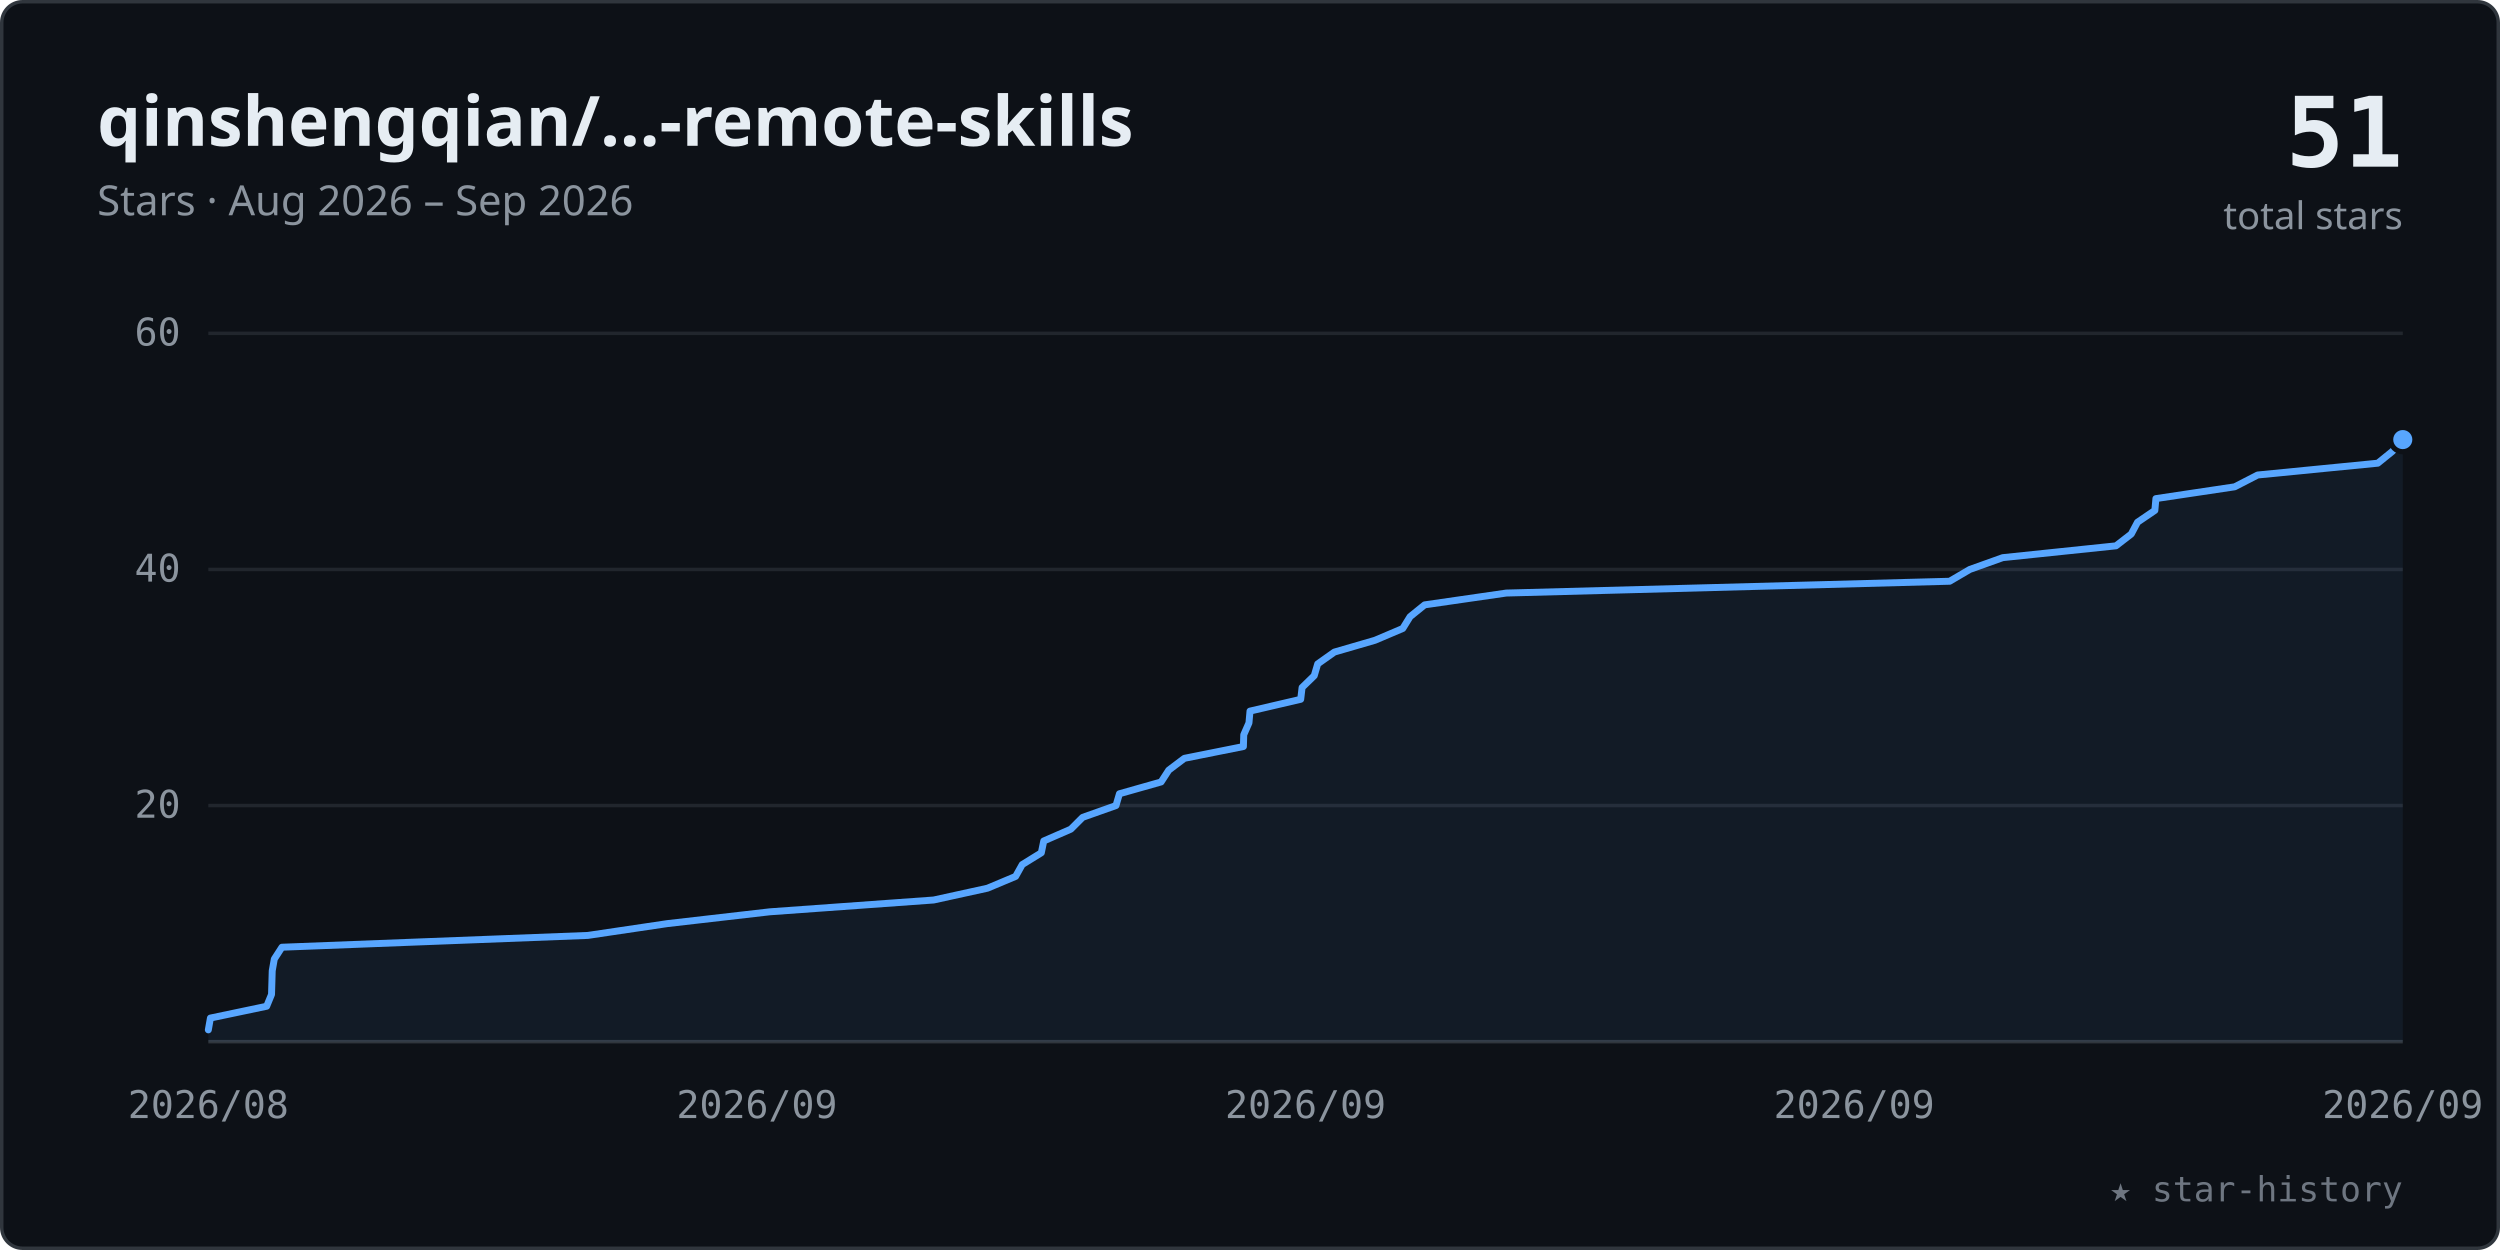
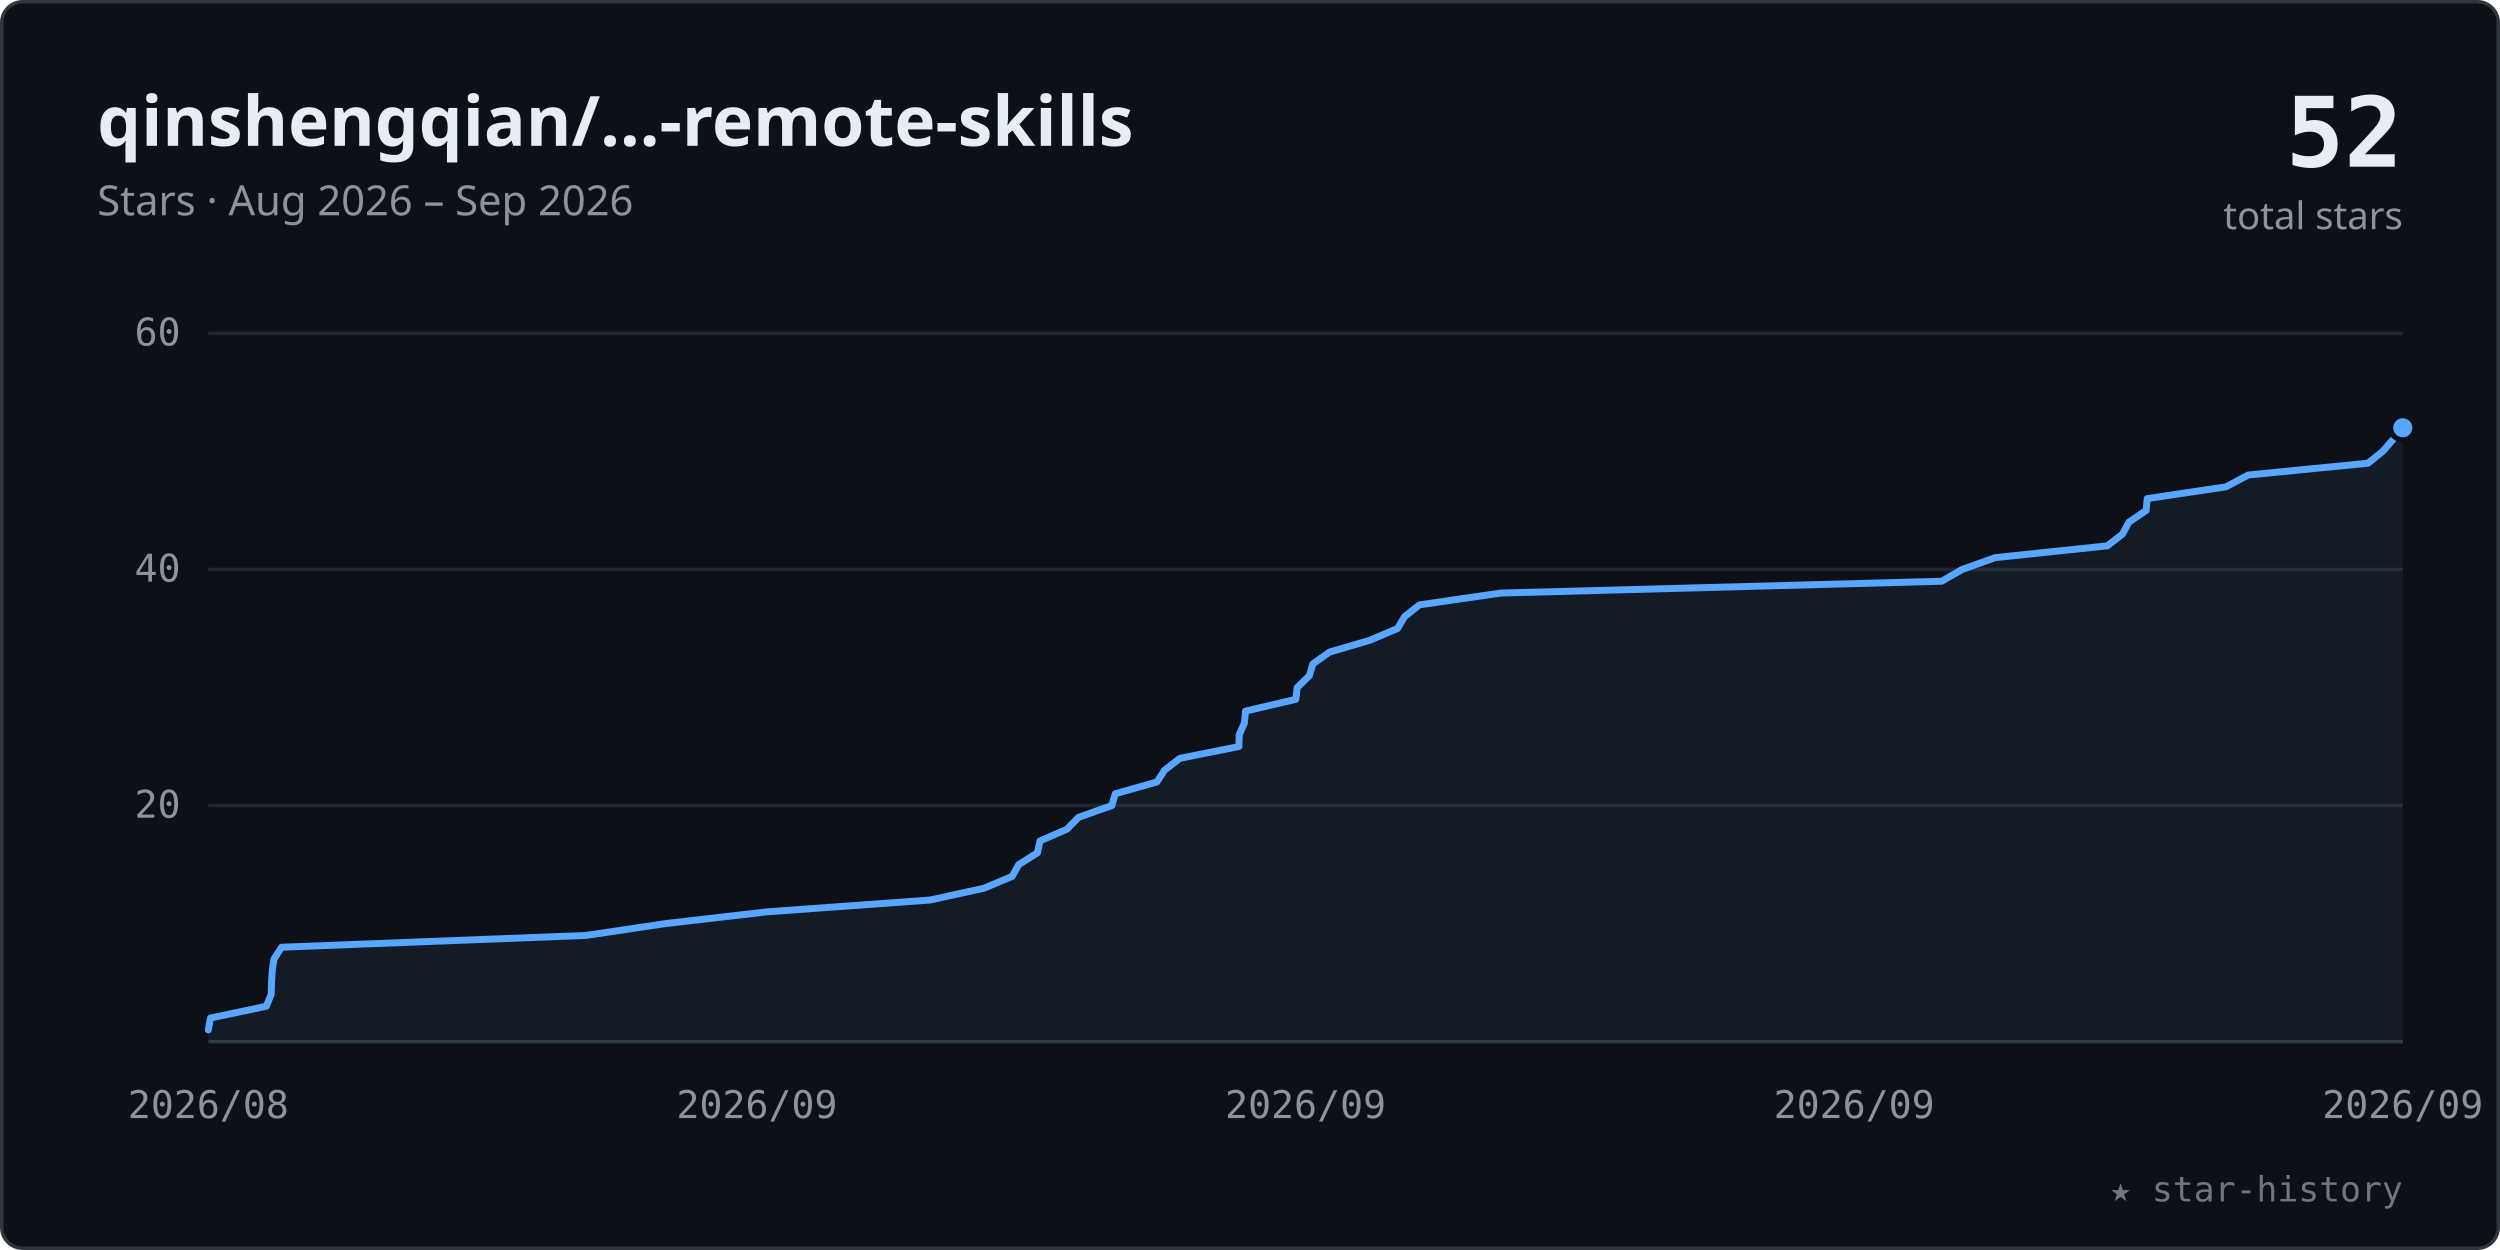
<svg xmlns="http://www.w3.org/2000/svg" viewBox="0 0 720 360" width="100%" role="img" font-family="-apple-system,BlinkMacSystemFont,'Segoe UI','Noto Sans',Helvetica,Arial,sans-serif">
  <style>.tk{font:11px ui-monospace,SFMono-Regular,Menlo,Consolas,monospace;fill:#8b949e}</style>
  <rect x="0.5" y="0.5" width="719" height="359" rx="6" fill="#0d1117" stroke="#30363d" />
  <text x="28" y="42" font-size="20" font-weight="600" fill="#e6edf3">qinshengqian/…-remote-skills</text>
  <text x="28" y="62" font-size="12" fill="#8b949e">Stars · Aug 2026 – Sep 2026</text>
-   <text x="692" y="48" text-anchor="end" font-size="28" font-weight="700" fill="#e6edf3" font-family="ui-monospace,SFMono-Regular,Menlo,Consolas,monospace">51</text>
+   <text x="692" y="48" text-anchor="end" font-size="28" font-weight="700" fill="#e6edf3" font-family="ui-monospace,SFMono-Regular,Menlo,Consolas,monospace">52</text>
  <text x="692" y="66" text-anchor="end" font-size="11" fill="#8b949e">total stars</text>
  <line x1="60" y1="232.0" x2="692" y2="232.0" stroke="#21262d" stroke-width="1" />
  <text x="52" y="235.5" text-anchor="end" class="tk">20</text>
  <line x1="60" y1="164.0" x2="692" y2="164.0" stroke="#21262d" stroke-width="1" />
  <text x="52" y="167.5" text-anchor="end" class="tk">40</text>
  <line x1="60" y1="96.0" x2="692" y2="96.0" stroke="#21262d" stroke-width="1" />
  <text x="52" y="99.5" text-anchor="end" class="tk">60</text>
  <line x1="60" y1="300" x2="692" y2="300" stroke="#30363d" stroke-width="1" />
  <text x="60.0" y="322" text-anchor="middle" class="tk">2026/08</text>
  <text x="218.0" y="322" text-anchor="middle" class="tk">2026/09</text>
  <text x="376.0" y="322" text-anchor="middle" class="tk">2026/09</text>
  <text x="534.0" y="322" text-anchor="middle" class="tk">2026/09</text>
  <text x="692.0" y="322" text-anchor="middle" class="tk">2026/09</text>
-   <polygon points="60.0,300 60.0,296.6 60.0,296.6 60.6,293.2 76.8,289.8 78.2,286.4 78.2,286.4 78.3,283.0 78.4,279.6 79.0,276.2 81.2,272.8 81.2,272.8 169.3,269.4 192.2,266.0 221.7,262.6 221.7,262.6 268.9,259.2 284.4,255.8 292.5,252.4 294.4,249.0 294.4,249.0 299.9,245.6 300.6,242.2 308.4,238.8 308.4,238.8 311.8,235.4 321.4,232.0 322.4,228.6 334.4,225.2 334.4,225.2 336.6,221.8 341.1,218.4 358.1,215.0 358.2,211.6 358.2,211.6 359.7,208.2 360.0,204.8 374.6,201.4 374.6,201.4 375.0,198.0 378.5,194.6 379.5,191.2 384.3,187.8 384.3,187.8 396.0,184.4 404.0,181.0 406.1,177.6 406.1,177.6 410.3,174.2 433.8,170.8 561.5,167.4 567.3,164.0 567.3,164.0 576.8,160.6 609.4,157.2 613.8,153.8 613.8,153.8 615.6,150.4 620.6,147.0 620.9,143.6 643.6,140.2 643.6,140.2 650.2,136.8 684.8,133.4 689.0,130.0 692.0,126.6 692.0,300" fill="#58a6ff" fill-opacity="0.07" />
-   <polyline points="60.0,296.6 60.0,296.6 60.6,293.2 76.8,289.8 78.2,286.4 78.2,286.4 78.3,283.0 78.4,279.6 79.0,276.2 81.2,272.8 81.2,272.8 169.3,269.4 192.2,266.0 221.7,262.6 221.7,262.6 268.9,259.2 284.4,255.8 292.5,252.4 294.4,249.0 294.4,249.0 299.9,245.6 300.6,242.2 308.4,238.8 308.4,238.8 311.8,235.4 321.4,232.0 322.4,228.6 334.4,225.2 334.4,225.2 336.6,221.8 341.1,218.4 358.1,215.0 358.2,211.6 358.2,211.6 359.7,208.2 360.0,204.8 374.6,201.4 374.6,201.4 375.0,198.0 378.5,194.6 379.5,191.2 384.3,187.8 384.3,187.8 396.0,184.4 404.0,181.0 406.1,177.6 406.1,177.6 410.3,174.2 433.8,170.8 561.5,167.4 567.3,164.0 567.3,164.0 576.8,160.6 609.4,157.2 613.8,153.8 613.8,153.8 615.6,150.4 620.6,147.0 620.9,143.6 643.6,140.2 643.6,140.2 650.2,136.8 684.8,133.4 689.0,130.0 692.0,126.6" fill="none" stroke="#58a6ff" stroke-width="2" stroke-linecap="round" stroke-linejoin="round" />
-   <circle cx="692.0" cy="126.6" r="3.5" fill="#58a6ff" stroke="#0d1117" stroke-width="1.5" />
+   <polygon points="60.0,300 60.0,296.6 60.0,296.6 60.6,293.2 76.7,289.8 78.1,286.4 78.1,286.4 78.2,283.0 78.4,279.6 78.9,276.2 81.1,272.8 81.1,272.8 168.8,269.4 191.6,266.0 221.0,262.6 267.9,259.2 267.9,259.2 283.4,255.8 291.5,252.4 293.4,249.0 298.8,245.6 298.8,245.6 299.5,242.2 307.3,238.8 310.6,235.4 320.2,232.0 320.2,232.0 321.2,228.6 333.2,225.2 335.4,221.8 339.8,218.4 339.8,218.4 356.8,215.0 356.9,211.6 358.4,208.2 358.7,204.8 358.7,204.8 373.2,201.4 373.6,198.0 377.1,194.6 378.1,191.2 378.1,191.2 382.9,187.8 394.5,184.4 402.5,181.0 404.5,177.6 404.5,177.6 408.8,174.2 432.2,170.8 559.2,167.4 565.1,164.0 565.1,164.0 574.6,160.6 606.9,157.2 611.3,153.8 613.1,150.4 613.1,150.4 618.1,147.0 618.4,143.6 641.1,140.2 647.5,136.8 647.5,136.8 682.0,133.4 686.2,130.0 689.2,126.6 692.0,123.2 692.0,300" fill="#58a6ff" fill-opacity="0.07" />
+   <polyline points="60.0,296.6 60.0,296.6 60.6,293.2 76.7,289.8 78.1,286.4 78.1,286.4 78.2,283.0 78.4,279.6 78.9,276.2 81.1,272.8 81.1,272.8 168.8,269.4 191.6,266.0 221.0,262.6 267.9,259.2 267.9,259.2 283.4,255.8 291.5,252.4 293.4,249.0 298.8,245.6 298.8,245.6 299.5,242.2 307.3,238.8 310.6,235.4 320.2,232.0 320.2,232.0 321.2,228.6 333.2,225.2 335.4,221.8 339.8,218.4 339.8,218.4 356.8,215.0 356.9,211.6 358.4,208.2 358.7,204.8 358.7,204.8 373.2,201.4 373.6,198.0 377.1,194.6 378.1,191.2 378.1,191.2 382.9,187.8 394.5,184.4 402.5,181.0 404.5,177.6 404.5,177.6 408.8,174.2 432.2,170.8 559.2,167.4 565.1,164.0 565.1,164.0 574.6,160.6 606.9,157.2 611.3,153.8 613.1,150.4 613.1,150.4 618.1,147.0 618.4,143.6 641.1,140.2 647.5,136.8 647.5,136.8 682.0,133.4 686.2,130.0 689.2,126.6 692.0,123.2" fill="none" stroke="#58a6ff" stroke-width="2" stroke-linecap="round" stroke-linejoin="round" />
+   <circle cx="692.0" cy="123.2" r="3.5" fill="#58a6ff" stroke="#0d1117" stroke-width="1.5" />
  <text x="692" y="346" text-anchor="end" font-size="10" fill="#6e7681" font-family="ui-monospace,SFMono-Regular,Menlo,Consolas,monospace">★ star-history</text>
</svg>
